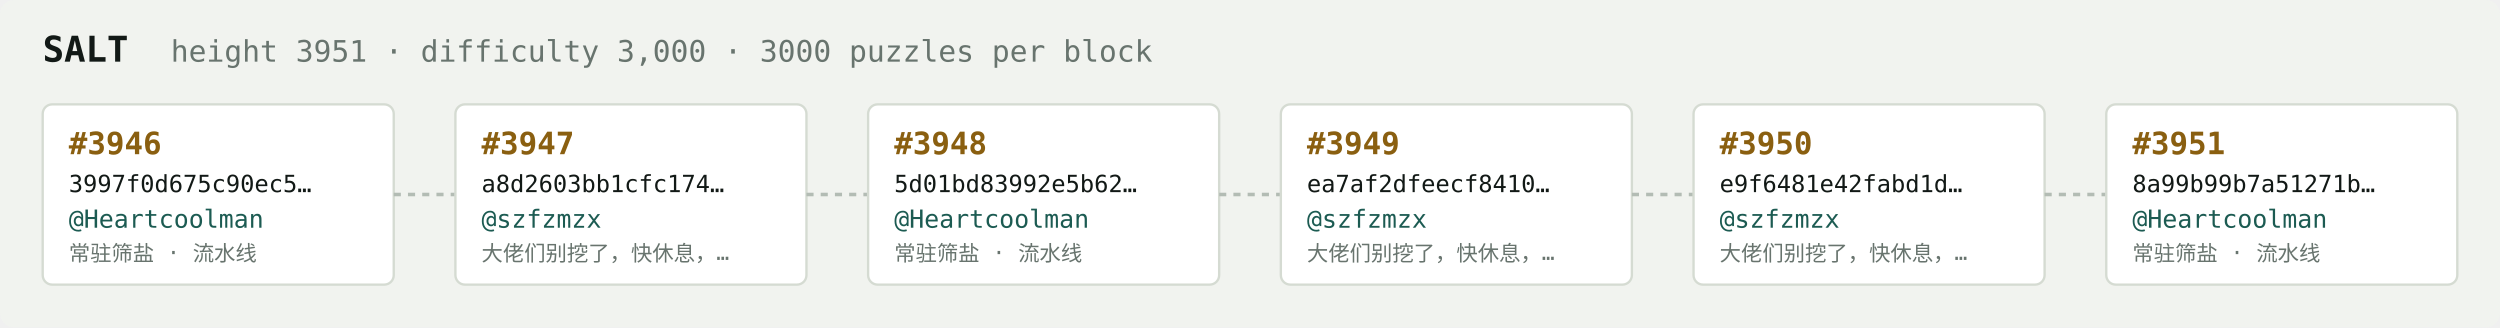
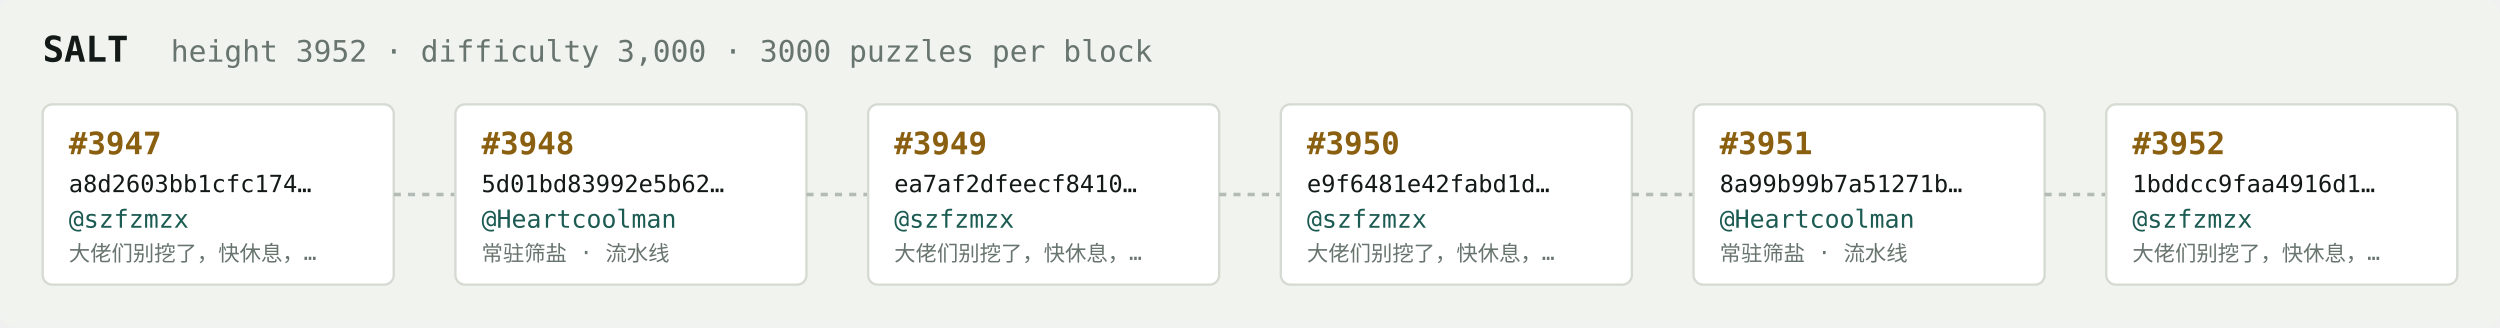
<svg xmlns="http://www.w3.org/2000/svg" width="1054" height="138" viewBox="0 0 1054 138" font-family="ui-monospace,SFMono-Regular,Menlo,monospace">
  <rect fill="#f1f3ef" width="1054" height="138" rx="6" />
  <text x="18" y="26" fill="#121916" font-size="15" font-weight="700">SALT</text>
-   <text x="72" y="26" fill="#68746e" font-size="12.5">height 3951 · difficulty 3,000 · 3000 puzzles per block</text>
+   <text x="72" y="26" fill="#68746e" font-size="12.5">height 3952 · difficulty 3,000 · 3000 puzzles per block</text>
  <rect x="18" y="44" width="148" height="76" rx="4" fill="#ffffff" stroke="#d5dbd2" stroke-width="1" />
-   <text x="29" y="65" fill="#8a5f10" font-size="13" font-weight="700">#3946</text>
-   <text x="29" y="81" fill="#121916" font-size="10">3997f0d675c90ec5…</text>
-   <text x="29" y="96" fill="#1c5b52" font-size="10.5">@Heartcoolman</text>
-   <text x="29" y="110" fill="#68746e" font-size="9">常驻筛盐 · 流水线</text>
+   <text x="29" y="65" fill="#8a5f10" font-size="13" font-weight="700">#3947</text>
+   <text x="29" y="81" fill="#121916" font-size="10">a8d2603bb1cfc174…</text>
+   <text x="29" y="96" fill="#1c5b52" font-size="10.5">@szfzmzx</text>
+   <text x="29" y="110" fill="#68746e" font-size="9">大佬们别挖了，快休息，…</text>
  <line x1="166" y1="82.0" x2="192" y2="82.0" stroke="#b3bcb4" stroke-width="1.5" stroke-dasharray="3 3" />
  <rect x="192" y="44" width="148" height="76" rx="4" fill="#ffffff" stroke="#d5dbd2" stroke-width="1" />
-   <text x="203" y="65" fill="#8a5f10" font-size="13" font-weight="700">#3947</text>
-   <text x="203" y="81" fill="#121916" font-size="10">a8d2603bb1cfc174…</text>
-   <text x="203" y="96" fill="#1c5b52" font-size="10.5">@szfzmzx</text>
-   <text x="203" y="110" fill="#68746e" font-size="9">大佬们别挖了，快休息，…</text>
+   <text x="203" y="65" fill="#8a5f10" font-size="13" font-weight="700">#3948</text>
+   <text x="203" y="81" fill="#121916" font-size="10">5d01bd83992e5b62…</text>
+   <text x="203" y="96" fill="#1c5b52" font-size="10.5">@Heartcoolman</text>
+   <text x="203" y="110" fill="#68746e" font-size="9">常驻筛盐 · 流水线</text>
  <line x1="340" y1="82.0" x2="366" y2="82.0" stroke="#b3bcb4" stroke-width="1.5" stroke-dasharray="3 3" />
  <rect x="366" y="44" width="148" height="76" rx="4" fill="#ffffff" stroke="#d5dbd2" stroke-width="1" />
-   <text x="377" y="65" fill="#8a5f10" font-size="13" font-weight="700">#3948</text>
-   <text x="377" y="81" fill="#121916" font-size="10">5d01bd83992e5b62…</text>
-   <text x="377" y="96" fill="#1c5b52" font-size="10.5">@Heartcoolman</text>
-   <text x="377" y="110" fill="#68746e" font-size="9">常驻筛盐 · 流水线</text>
+   <text x="377" y="65" fill="#8a5f10" font-size="13" font-weight="700">#3949</text>
+   <text x="377" y="81" fill="#121916" font-size="10">ea7af2dfeecf8410…</text>
+   <text x="377" y="96" fill="#1c5b52" font-size="10.5">@szfzmzx</text>
+   <text x="377" y="110" fill="#68746e" font-size="9">大佬们别挖了，快休息，…</text>
  <line x1="514" y1="82.0" x2="540" y2="82.0" stroke="#b3bcb4" stroke-width="1.5" stroke-dasharray="3 3" />
  <rect x="540" y="44" width="148" height="76" rx="4" fill="#ffffff" stroke="#d5dbd2" stroke-width="1" />
-   <text x="551" y="65" fill="#8a5f10" font-size="13" font-weight="700">#3949</text>
-   <text x="551" y="81" fill="#121916" font-size="10">ea7af2dfeecf8410…</text>
+   <text x="551" y="65" fill="#8a5f10" font-size="13" font-weight="700">#3950</text>
+   <text x="551" y="81" fill="#121916" font-size="10">e9f6481e42fabd1d…</text>
  <text x="551" y="96" fill="#1c5b52" font-size="10.5">@szfzmzx</text>
  <text x="551" y="110" fill="#68746e" font-size="9">大佬们别挖了，快休息，…</text>
  <line x1="688" y1="82.0" x2="714" y2="82.0" stroke="#b3bcb4" stroke-width="1.5" stroke-dasharray="3 3" />
  <rect x="714" y="44" width="148" height="76" rx="4" fill="#ffffff" stroke="#d5dbd2" stroke-width="1" />
-   <text x="725" y="65" fill="#8a5f10" font-size="13" font-weight="700">#3950</text>
-   <text x="725" y="81" fill="#121916" font-size="10">e9f6481e42fabd1d…</text>
-   <text x="725" y="96" fill="#1c5b52" font-size="10.5">@szfzmzx</text>
-   <text x="725" y="110" fill="#68746e" font-size="9">大佬们别挖了，快休息，…</text>
+   <text x="725" y="65" fill="#8a5f10" font-size="13" font-weight="700">#3951</text>
+   <text x="725" y="81" fill="#121916" font-size="10">8a99b99b7a51271b…</text>
+   <text x="725" y="96" fill="#1c5b52" font-size="10.5">@Heartcoolman</text>
+   <text x="725" y="110" fill="#68746e" font-size="9">常驻筛盐 · 流水线</text>
  <line x1="862" y1="82.0" x2="888" y2="82.0" stroke="#b3bcb4" stroke-width="1.5" stroke-dasharray="3 3" />
  <rect x="888" y="44" width="148" height="76" rx="4" fill="#ffffff" stroke="#d5dbd2" stroke-width="1" />
-   <text x="899" y="65" fill="#8a5f10" font-size="13" font-weight="700">#3951</text>
-   <text x="899" y="81" fill="#121916" font-size="10">8a99b99b7a51271b…</text>
-   <text x="899" y="96" fill="#1c5b52" font-size="10.5">@Heartcoolman</text>
-   <text x="899" y="110" fill="#68746e" font-size="9">常驻筛盐 · 流水线</text>
+   <text x="899" y="65" fill="#8a5f10" font-size="13" font-weight="700">#3952</text>
+   <text x="899" y="81" fill="#121916" font-size="10">1bddcc9faa4916d1…</text>
+   <text x="899" y="96" fill="#1c5b52" font-size="10.5">@szfzmzx</text>
+   <text x="899" y="110" fill="#68746e" font-size="9">大佬们别挖了，快休息，…</text>
</svg>
